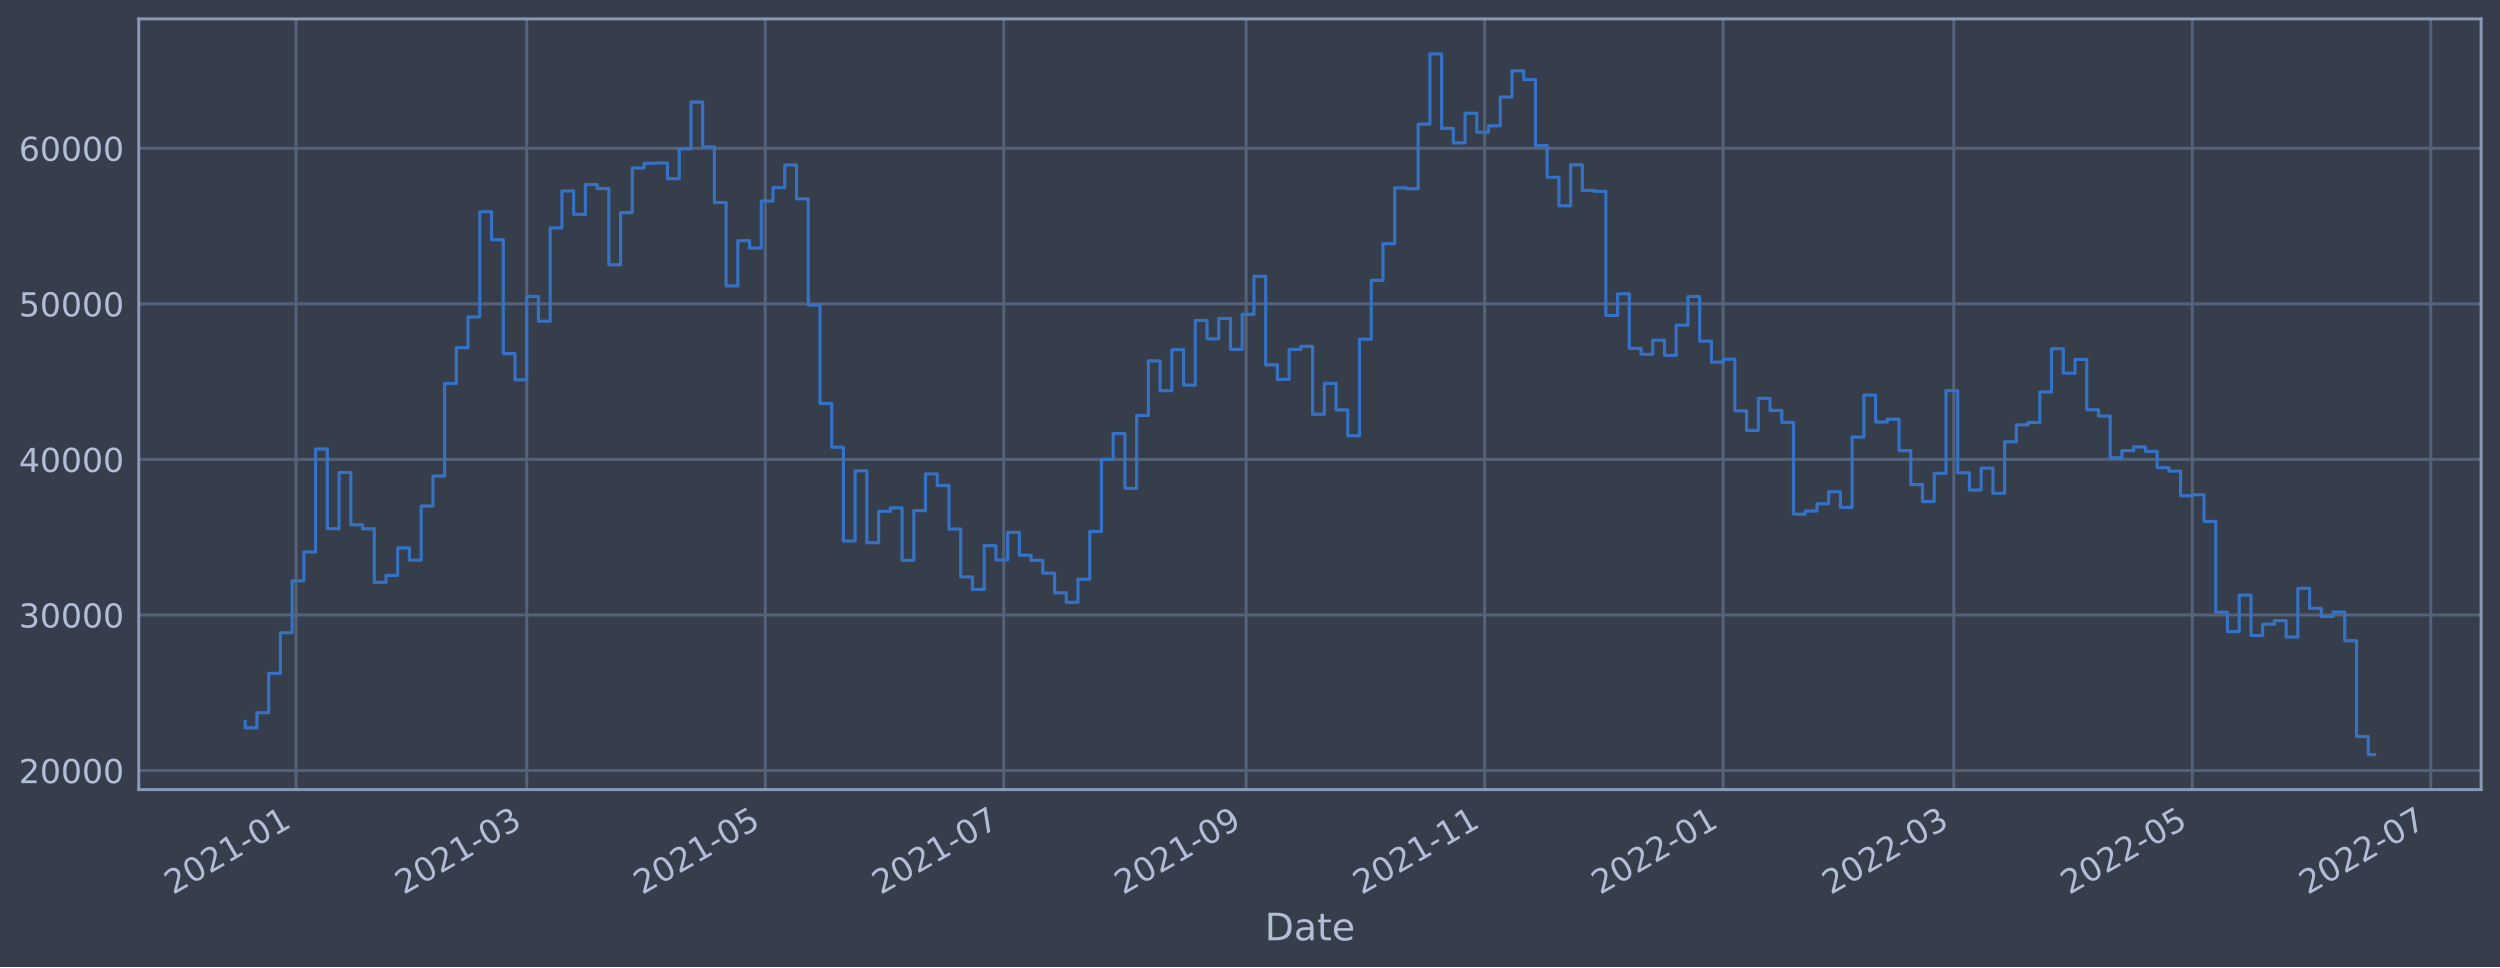
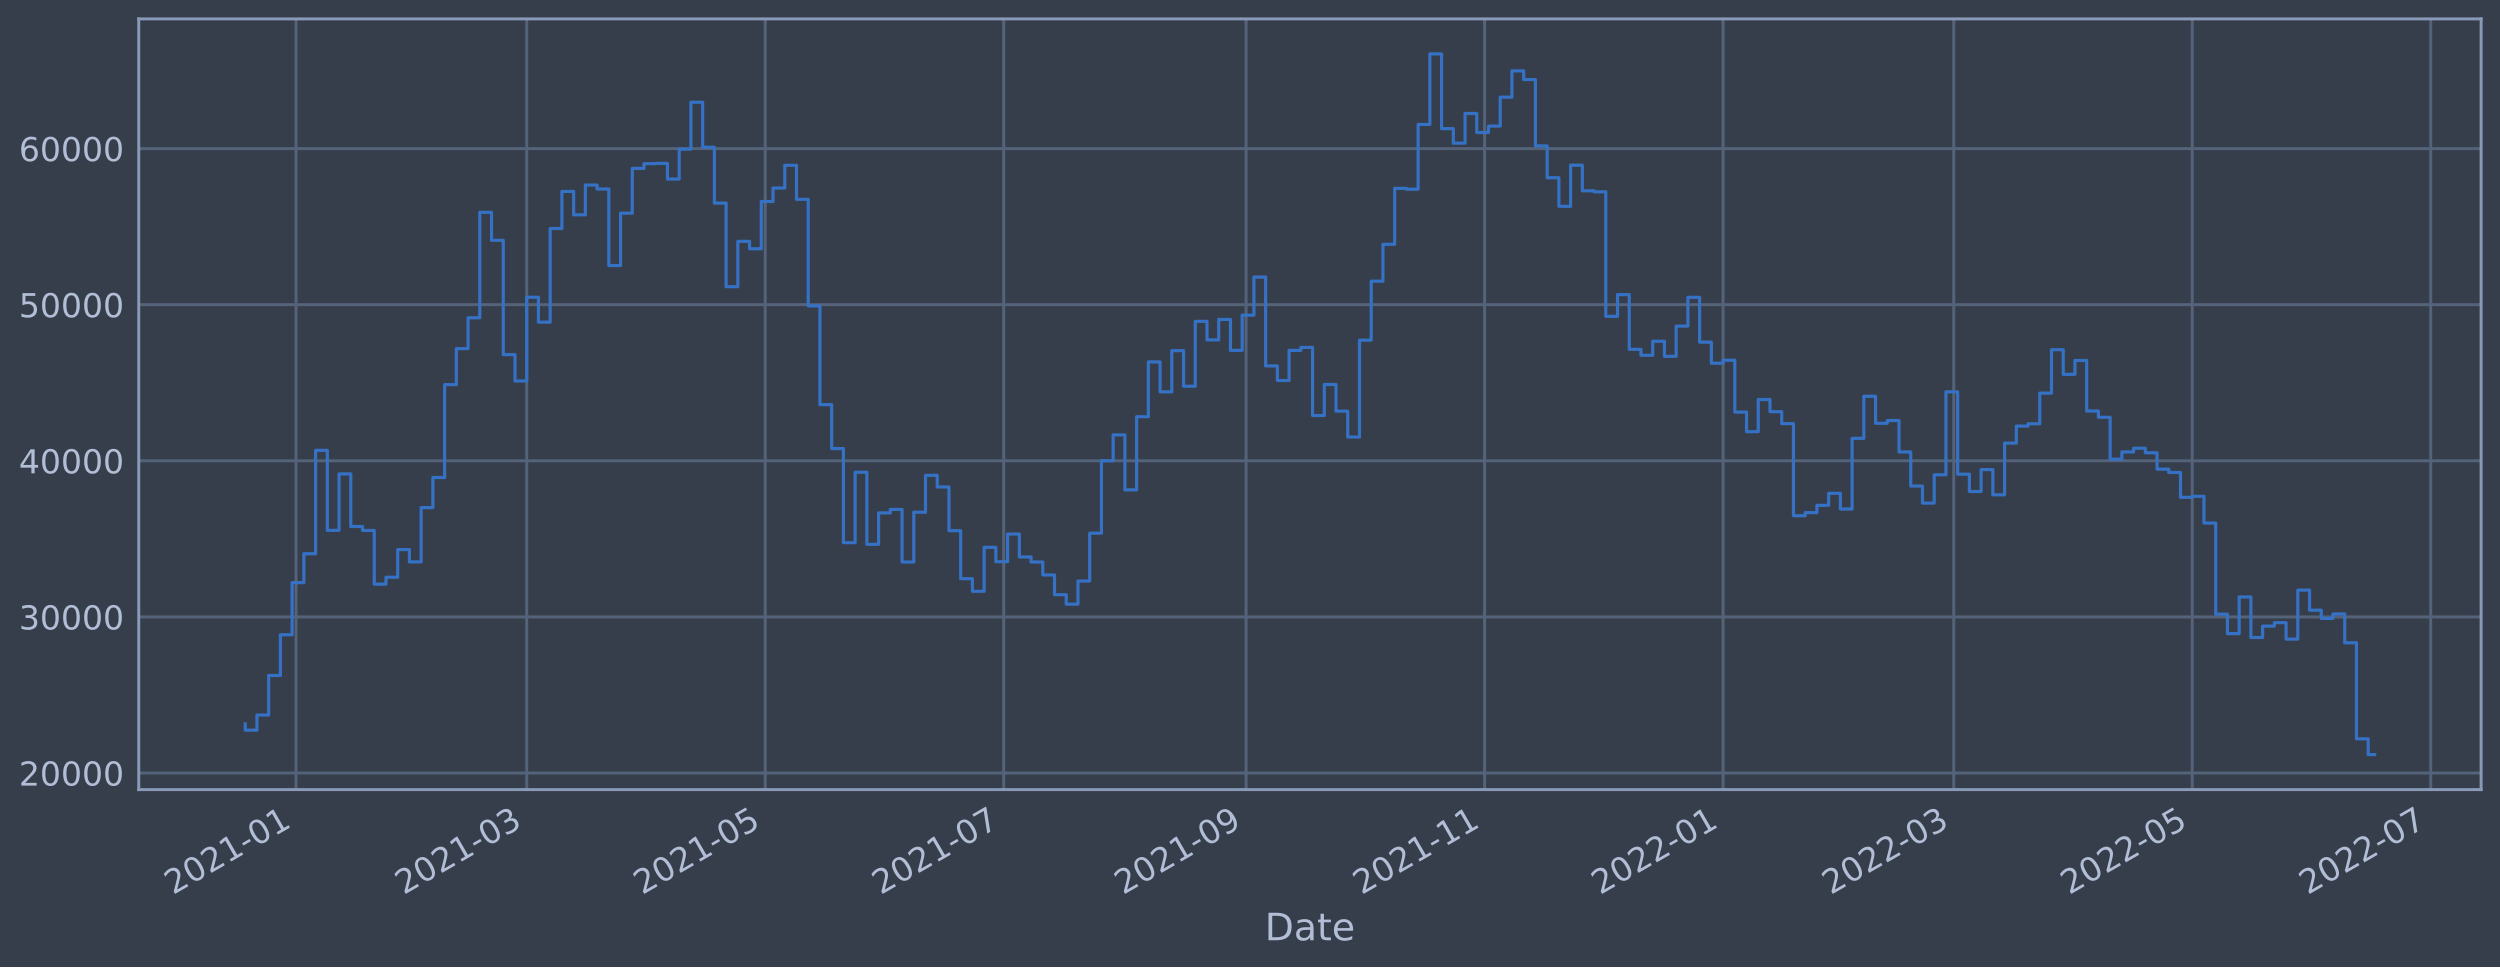
<svg xmlns="http://www.w3.org/2000/svg" xmlns:xlink="http://www.w3.org/1999/xlink" width="952.884pt" height="368.58pt" viewBox="0 0 952.884 368.58" version="1.1">
  <defs>
    <style type="text/css">*{stroke-linejoin: round; stroke-linecap: butt}</style>
  </defs>
  <g id="figure_1">
    <g id="patch_1">
      <path d="M 0 368.58  L 952.884 368.58  L 952.884 0  L 0 0  z " style="fill: #373e4b" />
    </g>
    <g id="axes_1">
      <g id="patch_2">
        <path d="M 52.884 300.96  L 945.684 300.96  L 945.684 7.2  L 52.884 7.2  z " style="fill: #373e4b" />
      </g>
      <g id="matplotlib.axis_1">
        <g id="xtick_1">
          <g id="line2d_1">
-             <path d="M 112.839 300.96  L 112.839 7.2  " clip-path="url(#p098dc6bae6)" style="fill: none; stroke: #546379; stroke-width: 1.12; stroke-linecap: square" />
+             <path d="M 112.838 300.96  L 112.838 7.2  " clip-path="url(#p5864a44aaa)" style="fill: none; stroke: #546379; stroke-width: 1.12; stroke-linecap: square" />
          </g>
          <g id="line2d_2" />
          <g id="text_1">
-             <g style="fill: #b1bed6" transform="translate(65.93526 341.1745)rotate(-30)scale(0.126 -0.126)">
+             <g style="fill: #b1bed6" transform="translate(65.93479 341.1745)rotate(-30)scale(0.126 -0.126)">
              <defs>
                <path id="DejaVuSans-32" d="M 1228 531  L 3431 531  L 3431 0  L 469 0  L 469 531  Q 828 903 1448 1529  Q 2069 2156 2228 2338  Q 2531 2678 2651 2914  Q 2772 3150 2772 3378  Q 2772 3750 2511 3984  Q 2250 4219 1831 4219  Q 1534 4219 1204 4116  Q 875 4013 500 3803  L 500 4441  Q 881 4594 1212 4672  Q 1544 4750 1819 4750  Q 2544 4750 2975 4387  Q 3406 4025 3406 3419  Q 3406 3131 3298 2873  Q 3191 2616 2906 2266  Q 2828 2175 2409 1742  Q 1991 1309 1228 531  z " transform="scale(0.015625)" />
                <path id="DejaVuSans-30" d="M 2034 4250  Q 1547 4250 1301 3770  Q 1056 3291 1056 2328  Q 1056 1369 1301 889  Q 1547 409 2034 409  Q 2525 409 2770 889  Q 3016 1369 3016 2328  Q 3016 3291 2770 3770  Q 2525 4250 2034 4250  z M 2034 4750  Q 2819 4750 3233 4129  Q 3647 3509 3647 2328  Q 3647 1150 3233 529  Q 2819 -91 2034 -91  Q 1250 -91 836 529  Q 422 1150 422 2328  Q 422 3509 836 4129  Q 1250 4750 2034 4750  z " transform="scale(0.015625)" />
                <path id="DejaVuSans-31" d="M 794 531  L 1825 531  L 1825 4091  L 703 3866  L 703 4441  L 1819 4666  L 2450 4666  L 2450 531  L 3481 531  L 3481 0  L 794 0  L 794 531  z " transform="scale(0.015625)" />
                <path id="DejaVuSans-2d" d="M 313 2009  L 1997 2009  L 1997 1497  L 313 1497  L 313 2009  z " transform="scale(0.015625)" />
              </defs>
              <use xlink:href="#DejaVuSans-32" />
              <use xlink:href="#DejaVuSans-30" x="63.623" />
              <use xlink:href="#DejaVuSans-32" x="127.246" />
              <use xlink:href="#DejaVuSans-31" x="190.869" />
              <use xlink:href="#DejaVuSans-2d" x="254.492" />
              <use xlink:href="#DejaVuSans-30" x="290.576" />
              <use xlink:href="#DejaVuSans-31" x="354.199" />
            </g>
          </g>
        </g>
        <g id="xtick_2">
          <g id="line2d_3">
-             <path d="M 200.762 300.96  L 200.762 7.2  " clip-path="url(#p098dc6bae6)" style="fill: none; stroke: #546379; stroke-width: 1.12; stroke-linecap: square" />
+             <path d="M 200.759 300.96  L 200.759 7.2  " clip-path="url(#p5864a44aaa)" style="fill: none; stroke: #546379; stroke-width: 1.12; stroke-linecap: square" />
          </g>
          <g id="line2d_4" />
          <g id="text_2">
-             <g style="fill: #b1bed6" transform="translate(153.8587 341.1745)rotate(-30)scale(0.126 -0.126)">
+             <g style="fill: #b1bed6" transform="translate(153.8561 341.1745)rotate(-30)scale(0.126 -0.126)">
              <defs>
                <path id="DejaVuSans-33" d="M 2597 2516  Q 3050 2419 3304 2112  Q 3559 1806 3559 1356  Q 3559 666 3084 287  Q 2609 -91 1734 -91  Q 1441 -91 1130 -33  Q 819 25 488 141  L 488 750  Q 750 597 1062 519  Q 1375 441 1716 441  Q 2309 441 2620 675  Q 2931 909 2931 1356  Q 2931 1769 2642 2001  Q 2353 2234 1838 2234  L 1294 2234  L 1294 2753  L 1863 2753  Q 2328 2753 2575 2939  Q 2822 3125 2822 3475  Q 2822 3834 2567 4026  Q 2313 4219 1838 4219  Q 1578 4219 1281 4162  Q 984 4106 628 3988  L 628 4550  Q 988 4650 1302 4700  Q 1616 4750 1894 4750  Q 2613 4750 3031 4423  Q 3450 4097 3450 3541  Q 3450 3153 3228 2886  Q 3006 2619 2597 2516  z " transform="scale(0.015625)" />
              </defs>
              <use xlink:href="#DejaVuSans-32" />
              <use xlink:href="#DejaVuSans-30" x="63.623" />
              <use xlink:href="#DejaVuSans-32" x="127.246" />
              <use xlink:href="#DejaVuSans-31" x="190.869" />
              <use xlink:href="#DejaVuSans-2d" x="254.492" />
              <use xlink:href="#DejaVuSans-30" x="290.576" />
              <use xlink:href="#DejaVuSans-33" x="354.199" />
            </g>
          </g>
        </g>
        <g id="xtick_3">
          <g id="line2d_5">
-             <path d="M 291.666 300.96  L 291.666 7.2  " clip-path="url(#p098dc6bae6)" style="fill: none; stroke: #546379; stroke-width: 1.12; stroke-linecap: square" />
+             <path d="M 291.661 300.96  L 291.661 7.2  " clip-path="url(#p5864a44aaa)" style="fill: none; stroke: #546379; stroke-width: 1.12; stroke-linecap: square" />
          </g>
          <g id="line2d_6" />
          <g id="text_3">
-             <g style="fill: #b1bed6" transform="translate(244.7627 341.1745)rotate(-30)scale(0.126 -0.126)">
+             <g style="fill: #b1bed6" transform="translate(244.7579 341.1745)rotate(-30)scale(0.126 -0.126)">
              <defs>
                <path id="DejaVuSans-35" d="M 691 4666  L 3169 4666  L 3169 4134  L 1269 4134  L 1269 2991  Q 1406 3038 1543 3061  Q 1681 3084 1819 3084  Q 2600 3084 3056 2656  Q 3513 2228 3513 1497  Q 3513 744 3044 326  Q 2575 -91 1722 -91  Q 1428 -91 1123 -41  Q 819 9 494 109  L 494 744  Q 775 591 1075 516  Q 1375 441 1709 441  Q 2250 441 2565 725  Q 2881 1009 2881 1497  Q 2881 1984 2565 2268  Q 2250 2553 1709 2553  Q 1456 2553 1204 2497  Q 953 2441 691 2322  L 691 4666  z " transform="scale(0.015625)" />
              </defs>
              <use xlink:href="#DejaVuSans-32" />
              <use xlink:href="#DejaVuSans-30" x="63.623" />
              <use xlink:href="#DejaVuSans-32" x="127.246" />
              <use xlink:href="#DejaVuSans-31" x="190.869" />
              <use xlink:href="#DejaVuSans-2d" x="254.492" />
              <use xlink:href="#DejaVuSans-30" x="290.576" />
              <use xlink:href="#DejaVuSans-35" x="354.199" />
            </g>
          </g>
        </g>
        <g id="xtick_4">
          <g id="line2d_7">
-             <path d="M 382.57 300.96  L 382.57 7.2  " clip-path="url(#p098dc6bae6)" style="fill: none; stroke: #546379; stroke-width: 1.12; stroke-linecap: square" />
+             <path d="M 382.563 300.96  L 382.563 7.2  " clip-path="url(#p5864a44aaa)" style="fill: none; stroke: #546379; stroke-width: 1.12; stroke-linecap: square" />
          </g>
          <g id="line2d_8" />
          <g id="text_4">
-             <g style="fill: #b1bed6" transform="translate(335.6666 341.1745)rotate(-30)scale(0.126 -0.126)">
+             <g style="fill: #b1bed6" transform="translate(335.6596 341.1745)rotate(-30)scale(0.126 -0.126)">
              <defs>
                <path id="DejaVuSans-37" d="M 525 4666  L 3525 4666  L 3525 4397  L 1831 0  L 1172 0  L 2766 4134  L 525 4134  L 525 4666  z " transform="scale(0.015625)" />
              </defs>
              <use xlink:href="#DejaVuSans-32" />
              <use xlink:href="#DejaVuSans-30" x="63.623" />
              <use xlink:href="#DejaVuSans-32" x="127.246" />
              <use xlink:href="#DejaVuSans-31" x="190.869" />
              <use xlink:href="#DejaVuSans-2d" x="254.492" />
              <use xlink:href="#DejaVuSans-30" x="290.576" />
              <use xlink:href="#DejaVuSans-37" x="354.199" />
            </g>
          </g>
        </g>
        <g id="xtick_5">
          <g id="line2d_9">
-             <path d="M 474.964 300.96  L 474.964 7.2  " clip-path="url(#p098dc6bae6)" style="fill: none; stroke: #546379; stroke-width: 1.12; stroke-linecap: square" />
+             <path d="M 474.955 300.96  L 474.955 7.2  " clip-path="url(#p5864a44aaa)" style="fill: none; stroke: #546379; stroke-width: 1.12; stroke-linecap: square" />
          </g>
          <g id="line2d_10" />
          <g id="text_5">
-             <g style="fill: #b1bed6" transform="translate(428.0608 341.1745)rotate(-30)scale(0.126 -0.126)">
+             <g style="fill: #b1bed6" transform="translate(428.0515 341.1745)rotate(-30)scale(0.126 -0.126)">
              <defs>
                <path id="DejaVuSans-39" d="M 703 97  L 703 672  Q 941 559 1184 500  Q 1428 441 1663 441  Q 2288 441 2617 861  Q 2947 1281 2994 2138  Q 2813 1869 2534 1725  Q 2256 1581 1919 1581  Q 1219 1581 811 2004  Q 403 2428 403 3163  Q 403 3881 828 4315  Q 1253 4750 1959 4750  Q 2769 4750 3195 4129  Q 3622 3509 3622 2328  Q 3622 1225 3098 567  Q 2575 -91 1691 -91  Q 1453 -91 1209 -44  Q 966 3 703 97  z M 1959 2075  Q 2384 2075 2632 2365  Q 2881 2656 2881 3163  Q 2881 3666 2632 3958  Q 2384 4250 1959 4250  Q 1534 4250 1286 3958  Q 1038 3666 1038 3163  Q 1038 2656 1286 2365  Q 1534 2075 1959 2075  z " transform="scale(0.015625)" />
              </defs>
              <use xlink:href="#DejaVuSans-32" />
              <use xlink:href="#DejaVuSans-30" x="63.623" />
              <use xlink:href="#DejaVuSans-32" x="127.246" />
              <use xlink:href="#DejaVuSans-31" x="190.869" />
              <use xlink:href="#DejaVuSans-2d" x="254.492" />
              <use xlink:href="#DejaVuSans-30" x="290.576" />
              <use xlink:href="#DejaVuSans-39" x="354.199" />
            </g>
          </g>
        </g>
        <g id="xtick_6">
          <g id="line2d_11">
-             <path d="M 565.868 300.96  L 565.868 7.2  " clip-path="url(#p098dc6bae6)" style="fill: none; stroke: #546379; stroke-width: 1.12; stroke-linecap: square" />
+             <path d="M 565.857 300.96  L 565.857 7.2  " clip-path="url(#p5864a44aaa)" style="fill: none; stroke: #546379; stroke-width: 1.12; stroke-linecap: square" />
          </g>
          <g id="line2d_12" />
          <g id="text_6">
-             <g style="fill: #b1bed6" transform="translate(518.9647 341.1745)rotate(-30)scale(0.126 -0.126)">
+             <g style="fill: #b1bed6" transform="translate(518.9533 341.1745)rotate(-30)scale(0.126 -0.126)">
              <use xlink:href="#DejaVuSans-32" />
              <use xlink:href="#DejaVuSans-30" x="63.623" />
              <use xlink:href="#DejaVuSans-32" x="127.246" />
              <use xlink:href="#DejaVuSans-31" x="190.869" />
              <use xlink:href="#DejaVuSans-2d" x="254.492" />
              <use xlink:href="#DejaVuSans-31" x="290.576" />
              <use xlink:href="#DejaVuSans-31" x="354.199" />
            </g>
          </g>
        </g>
        <g id="xtick_7">
          <g id="line2d_13">
-             <path d="M 656.772 300.96  L 656.772 7.2  " clip-path="url(#p098dc6bae6)" style="fill: none; stroke: #546379; stroke-width: 1.12; stroke-linecap: square" />
+             <path d="M 656.758 300.96  L 656.758 7.2  " clip-path="url(#p5864a44aaa)" style="fill: none; stroke: #546379; stroke-width: 1.12; stroke-linecap: square" />
          </g>
          <g id="line2d_14" />
          <g id="text_7">
-             <g style="fill: #b1bed6" transform="translate(609.8686 341.1745)rotate(-30)scale(0.126 -0.126)">
+             <g style="fill: #b1bed6" transform="translate(609.855 341.1745)rotate(-30)scale(0.126 -0.126)">
              <use xlink:href="#DejaVuSans-32" />
              <use xlink:href="#DejaVuSans-30" x="63.623" />
              <use xlink:href="#DejaVuSans-32" x="127.246" />
              <use xlink:href="#DejaVuSans-32" x="190.869" />
              <use xlink:href="#DejaVuSans-2d" x="254.492" />
              <use xlink:href="#DejaVuSans-30" x="290.576" />
              <use xlink:href="#DejaVuSans-31" x="354.199" />
            </g>
          </g>
        </g>
        <g id="xtick_8">
          <g id="line2d_15">
-             <path d="M 744.695 300.96  L 744.695 7.2  " clip-path="url(#p098dc6bae6)" style="fill: none; stroke: #546379; stroke-width: 1.12; stroke-linecap: square" />
+             <path d="M 744.68 300.96  L 744.68 7.2  " clip-path="url(#p5864a44aaa)" style="fill: none; stroke: #546379; stroke-width: 1.12; stroke-linecap: square" />
          </g>
          <g id="line2d_16" />
          <g id="text_8">
-             <g style="fill: #b1bed6" transform="translate(697.7921 341.1745)rotate(-30)scale(0.126 -0.126)">
+             <g style="fill: #b1bed6" transform="translate(697.7763 341.1745)rotate(-30)scale(0.126 -0.126)">
              <use xlink:href="#DejaVuSans-32" />
              <use xlink:href="#DejaVuSans-30" x="63.623" />
              <use xlink:href="#DejaVuSans-32" x="127.246" />
              <use xlink:href="#DejaVuSans-32" x="190.869" />
              <use xlink:href="#DejaVuSans-2d" x="254.492" />
              <use xlink:href="#DejaVuSans-30" x="290.576" />
              <use xlink:href="#DejaVuSans-33" x="354.199" />
            </g>
          </g>
        </g>
        <g id="xtick_9">
          <g id="line2d_17">
-             <path d="M 835.599 300.96  L 835.599 7.2  " clip-path="url(#p098dc6bae6)" style="fill: none; stroke: #546379; stroke-width: 1.12; stroke-linecap: square" />
+             <path d="M 835.581 300.96  L 835.581 7.2  " clip-path="url(#p5864a44aaa)" style="fill: none; stroke: #546379; stroke-width: 1.12; stroke-linecap: square" />
          </g>
          <g id="line2d_18" />
          <g id="text_9">
-             <g style="fill: #b1bed6" transform="translate(788.6961 341.1745)rotate(-30)scale(0.126 -0.126)">
+             <g style="fill: #b1bed6" transform="translate(788.6781 341.1745)rotate(-30)scale(0.126 -0.126)">
              <use xlink:href="#DejaVuSans-32" />
              <use xlink:href="#DejaVuSans-30" x="63.623" />
              <use xlink:href="#DejaVuSans-32" x="127.246" />
              <use xlink:href="#DejaVuSans-32" x="190.869" />
              <use xlink:href="#DejaVuSans-2d" x="254.492" />
              <use xlink:href="#DejaVuSans-30" x="290.576" />
              <use xlink:href="#DejaVuSans-35" x="354.199" />
            </g>
          </g>
        </g>
        <g id="xtick_10">
          <g id="line2d_19">
-             <path d="M 926.503 300.96  L 926.503 7.2  " clip-path="url(#p098dc6bae6)" style="fill: none; stroke: #546379; stroke-width: 1.12; stroke-linecap: square" />
+             <path d="M 926.483 300.96  L 926.483 7.2  " clip-path="url(#p5864a44aaa)" style="fill: none; stroke: #546379; stroke-width: 1.12; stroke-linecap: square" />
          </g>
          <g id="line2d_20" />
          <g id="text_10">
-             <g style="fill: #b1bed6" transform="translate(879.6 341.1745)rotate(-30)scale(0.126 -0.126)">
+             <g style="fill: #b1bed6" transform="translate(879.5798 341.1745)rotate(-30)scale(0.126 -0.126)">
              <use xlink:href="#DejaVuSans-32" />
              <use xlink:href="#DejaVuSans-30" x="63.623" />
              <use xlink:href="#DejaVuSans-32" x="127.246" />
              <use xlink:href="#DejaVuSans-32" x="190.869" />
              <use xlink:href="#DejaVuSans-2d" x="254.492" />
              <use xlink:href="#DejaVuSans-30" x="290.576" />
              <use xlink:href="#DejaVuSans-37" x="354.199" />
            </g>
          </g>
        </g>
        <g id="text_11">
          <g style="fill: #b1bed6" transform="translate(482.0746 358.3856)scale(0.144 -0.144)">
            <defs>
              <path id="DejaVuSans-44" d="M 1259 4147  L 1259 519  L 2022 519  Q 2988 519 3436 956  Q 3884 1394 3884 2338  Q 3884 3275 3436 3711  Q 2988 4147 2022 4147  L 1259 4147  z M 628 4666  L 1925 4666  Q 3281 4666 3915 4102  Q 4550 3538 4550 2338  Q 4550 1131 3912 565  Q 3275 0 1925 0  L 628 0  L 628 4666  z " transform="scale(0.015625)" />
              <path id="DejaVuSans-61" d="M 2194 1759  Q 1497 1759 1228 1600  Q 959 1441 959 1056  Q 959 750 1161 570  Q 1363 391 1709 391  Q 2188 391 2477 730  Q 2766 1069 2766 1631  L 2766 1759  L 2194 1759  z M 3341 1997  L 3341 0  L 2766 0  L 2766 531  Q 2569 213 2275 61  Q 1981 -91 1556 -91  Q 1019 -91 701 211  Q 384 513 384 1019  Q 384 1609 779 1909  Q 1175 2209 1959 2209  L 2766 2209  L 2766 2266  Q 2766 2663 2505 2880  Q 2244 3097 1772 3097  Q 1472 3097 1187 3025  Q 903 2953 641 2809  L 641 3341  Q 956 3463 1253 3523  Q 1550 3584 1831 3584  Q 2591 3584 2966 3190  Q 3341 2797 3341 1997  z " transform="scale(0.015625)" />
              <path id="DejaVuSans-74" d="M 1172 4494  L 1172 3500  L 2356 3500  L 2356 3053  L 1172 3053  L 1172 1153  Q 1172 725 1289 603  Q 1406 481 1766 481  L 2356 481  L 2356 0  L 1766 0  Q 1100 0 847 248  Q 594 497 594 1153  L 594 3053  L 172 3053  L 172 3500  L 594 3500  L 594 4494  L 1172 4494  z " transform="scale(0.015625)" />
              <path id="DejaVuSans-65" d="M 3597 1894  L 3597 1613  L 953 1613  Q 991 1019 1311 708  Q 1631 397 2203 397  Q 2534 397 2845 478  Q 3156 559 3463 722  L 3463 178  Q 3153 47 2828 -22  Q 2503 -91 2169 -91  Q 1331 -91 842 396  Q 353 884 353 1716  Q 353 2575 817 3079  Q 1281 3584 2069 3584  Q 2775 3584 3186 3129  Q 3597 2675 3597 1894  z M 3022 2063  Q 3016 2534 2758 2815  Q 2500 3097 2075 3097  Q 1594 3097 1305 2825  Q 1016 2553 972 2059  L 3022 2063  z " transform="scale(0.015625)" />
            </defs>
            <use xlink:href="#DejaVuSans-44" />
            <use xlink:href="#DejaVuSans-61" x="77.002" />
            <use xlink:href="#DejaVuSans-74" x="138.281" />
            <use xlink:href="#DejaVuSans-65" x="177.49" />
          </g>
        </g>
      </g>
      <g id="matplotlib.axis_2">
        <g id="ytick_1">
          <g id="line2d_21">
-             <path d="M 52.884 293.698  L 945.684 293.698  " clip-path="url(#p098dc6bae6)" style="fill: none; stroke: #546379; stroke-width: 1.12; stroke-linecap: square" />
+             <path d="M 52.884 294.638  L 945.684 294.638  " clip-path="url(#p5864a44aaa)" style="fill: none; stroke: #546379; stroke-width: 1.12; stroke-linecap: square" />
          </g>
          <g id="line2d_22" />
          <g id="text_12">
-             <g style="fill: #b1bed6" transform="translate(7.2 298.4851)scale(0.126 -0.126)">
+             <g style="fill: #b1bed6" transform="translate(7.2 299.4254)scale(0.126 -0.126)">
              <use xlink:href="#DejaVuSans-32" />
              <use xlink:href="#DejaVuSans-30" x="63.623" />
              <use xlink:href="#DejaVuSans-30" x="127.246" />
              <use xlink:href="#DejaVuSans-30" x="190.869" />
              <use xlink:href="#DejaVuSans-30" x="254.492" />
            </g>
          </g>
        </g>
        <g id="ytick_2">
          <g id="line2d_23">
-             <path d="M 52.884 234.401  L 945.684 234.401  " clip-path="url(#p098dc6bae6)" style="fill: none; stroke: #546379; stroke-width: 1.12; stroke-linecap: square" />
+             <path d="M 52.884 235.137  L 945.684 235.137  " clip-path="url(#p5864a44aaa)" style="fill: none; stroke: #546379; stroke-width: 1.12; stroke-linecap: square" />
          </g>
          <g id="line2d_24" />
          <g id="text_13">
-             <g style="fill: #b1bed6" transform="translate(7.2 239.1876)scale(0.126 -0.126)">
+             <g style="fill: #b1bed6" transform="translate(7.2 239.9238)scale(0.126 -0.126)">
              <use xlink:href="#DejaVuSans-33" />
              <use xlink:href="#DejaVuSans-30" x="63.623" />
              <use xlink:href="#DejaVuSans-30" x="127.246" />
              <use xlink:href="#DejaVuSans-30" x="190.869" />
              <use xlink:href="#DejaVuSans-30" x="254.492" />
            </g>
          </g>
        </g>
        <g id="ytick_3">
          <g id="line2d_25">
-             <path d="M 52.884 175.103  L 945.684 175.103  " clip-path="url(#p098dc6bae6)" style="fill: none; stroke: #546379; stroke-width: 1.12; stroke-linecap: square" />
+             <path d="M 52.884 175.635  L 945.684 175.635  " clip-path="url(#p5864a44aaa)" style="fill: none; stroke: #546379; stroke-width: 1.12; stroke-linecap: square" />
          </g>
          <g id="line2d_26" />
          <g id="text_14">
-             <g style="fill: #b1bed6" transform="translate(7.2 179.8901)scale(0.126 -0.126)">
+             <g style="fill: #b1bed6" transform="translate(7.2 180.4222)scale(0.126 -0.126)">
              <defs>
                <path id="DejaVuSans-34" d="M 2419 4116  L 825 1625  L 2419 1625  L 2419 4116  z M 2253 4666  L 3047 4666  L 3047 1625  L 3713 1625  L 3713 1100  L 3047 1100  L 3047 0  L 2419 0  L 2419 1100  L 313 1100  L 313 1709  L 2253 4666  z " transform="scale(0.015625)" />
              </defs>
              <use xlink:href="#DejaVuSans-34" />
              <use xlink:href="#DejaVuSans-30" x="63.623" />
              <use xlink:href="#DejaVuSans-30" x="127.246" />
              <use xlink:href="#DejaVuSans-30" x="190.869" />
              <use xlink:href="#DejaVuSans-30" x="254.492" />
            </g>
          </g>
        </g>
        <g id="ytick_4">
          <g id="line2d_27">
-             <path d="M 52.884 115.806  L 945.684 115.806  " clip-path="url(#p098dc6bae6)" style="fill: none; stroke: #546379; stroke-width: 1.12; stroke-linecap: square" />
+             <path d="M 52.884 116.134  L 945.684 116.134  " clip-path="url(#p5864a44aaa)" style="fill: none; stroke: #546379; stroke-width: 1.12; stroke-linecap: square" />
          </g>
          <g id="line2d_28" />
          <g id="text_15">
-             <g style="fill: #b1bed6" transform="translate(7.2 120.5926)scale(0.126 -0.126)">
+             <g style="fill: #b1bed6" transform="translate(7.2 120.9205)scale(0.126 -0.126)">
              <use xlink:href="#DejaVuSans-35" />
              <use xlink:href="#DejaVuSans-30" x="63.623" />
              <use xlink:href="#DejaVuSans-30" x="127.246" />
              <use xlink:href="#DejaVuSans-30" x="190.869" />
              <use xlink:href="#DejaVuSans-30" x="254.492" />
            </g>
          </g>
        </g>
        <g id="ytick_5">
          <g id="line2d_29">
-             <path d="M 52.884 56.508  L 945.684 56.508  " clip-path="url(#p098dc6bae6)" style="fill: none; stroke: #546379; stroke-width: 1.12; stroke-linecap: square" />
+             <path d="M 52.884 56.632  L 945.684 56.632  " clip-path="url(#p5864a44aaa)" style="fill: none; stroke: #546379; stroke-width: 1.12; stroke-linecap: square" />
          </g>
          <g id="line2d_30" />
          <g id="text_16">
-             <g style="fill: #b1bed6" transform="translate(7.2 61.29514)scale(0.126 -0.126)">
+             <g style="fill: #b1bed6" transform="translate(7.2 61.41891)scale(0.126 -0.126)">
              <defs>
                <path id="DejaVuSans-36" d="M 2113 2584  Q 1688 2584 1439 2293  Q 1191 2003 1191 1497  Q 1191 994 1439 701  Q 1688 409 2113 409  Q 2538 409 2786 701  Q 3034 994 3034 1497  Q 3034 2003 2786 2293  Q 2538 2584 2113 2584  z M 3366 4563  L 3366 3988  Q 3128 4100 2886 4159  Q 2644 4219 2406 4219  Q 1781 4219 1451 3797  Q 1122 3375 1075 2522  Q 1259 2794 1537 2939  Q 1816 3084 2150 3084  Q 2853 3084 3261 2657  Q 3669 2231 3669 1497  Q 3669 778 3244 343  Q 2819 -91 2113 -91  Q 1303 -91 875 529  Q 447 1150 447 2328  Q 447 3434 972 4092  Q 1497 4750 2381 4750  Q 2619 4750 2861 4703  Q 3103 4656 3366 4563  z " transform="scale(0.015625)" />
              </defs>
              <use xlink:href="#DejaVuSans-36" />
              <use xlink:href="#DejaVuSans-30" x="63.623" />
              <use xlink:href="#DejaVuSans-30" x="127.246" />
              <use xlink:href="#DejaVuSans-30" x="190.869" />
              <use xlink:href="#DejaVuSans-30" x="254.492" />
            </g>
          </g>
        </g>
      </g>
      <g id="line2d_31">
-         <path d="M 93.466 275.015  L 93.466 277.418  L 97.936 277.418  L 97.936 271.666  L 102.407 271.666  L 102.407 256.657  L 106.878 256.657  L 106.878 241.181  L 111.348 241.181  L 111.348 221.382  L 115.819 221.382  L 115.819 210.405  L 120.29 210.405  L 120.29 171.129  L 124.76 171.129  L 124.76 201.521  L 129.231 201.521  L 129.231 180.093  L 133.702 180.093  L 133.702 200.05  L 138.172 200.05  L 138.172 201.556  L 142.643 201.556  L 142.643 221.95  L 147.114 221.95  L 147.114 219.328  L 151.584 219.328  L 151.584 208.818  L 156.055 208.818  L 156.055 213.511  L 160.526 213.511  L 160.526 192.88  L 164.997 192.88  L 164.997 181.459  L 169.467 181.459  L 169.467 146.177  L 173.938 146.177  L 173.938 132.497  L 178.409 132.497  L 178.409 120.786  L 182.879 120.786  L 182.879 80.722  L 187.35 80.722  L 187.35 91.355  L 191.821 91.355  L 191.821 134.778  L 196.291 134.778  L 196.291 144.779  L 200.762 144.779  L 200.762 112.973  L 205.233 112.973  L 205.233 122.438  L 209.703 122.438  L 209.703 86.859  L 214.174 86.859  L 214.174 72.795  L 218.645 72.795  L 218.645 81.682  L 223.115 81.682  L 223.115 70.349  L 227.586 70.349  L 227.586 71.859  L 232.057 71.859  L 232.057 100.932  L 236.527 100.932  L 236.527 81.034  L 240.998 81.034  L 240.998 64.038  L 245.469 64.038  L 245.469 62.252  L 249.94 62.252  L 249.94 62.117  L 254.41 62.117  L 254.41 68.079  L 258.881 68.079  L 258.881 56.716  L 263.352 56.716  L 263.352 38.902  L 267.822 38.902  L 267.822 55.992  L 272.293 55.992  L 272.293 77.215  L 276.764 77.215  L 276.764 108.968  L 281.234 108.968  L 281.234 91.751  L 285.705 91.751  L 285.705 94.553  L 290.176 94.553  L 290.176 76.607  L 294.646 76.607  L 294.646 71.491  L 299.117 71.491  L 299.117 62.86  L 303.588 62.86  L 303.588 75.78  L 308.058 75.78  L 308.058 116.265  L 312.529 116.265  L 312.529 153.778  L 317 153.778  L 317 170.452  L 321.471 170.452  L 321.471 206.207  L 325.941 206.207  L 325.941 179.455  L 330.412 179.455  L 330.412 206.841  L 334.883 206.841  L 334.883 194.893  L 339.353 194.893  L 339.353 193.571  L 343.824 193.571  L 343.824 213.558  L 348.295 213.558  L 348.295 194.644  L 352.765 194.644  L 352.765 180.637  L 357.236 180.637  L 357.236 185.036  L 361.707 185.036  L 361.707 201.644  L 366.177 201.644  L 366.177 219.887  L 370.648 219.887  L 370.648 224.672  L 375.119 224.672  L 375.119 207.974  L 379.589 207.974  L 379.589 213.428  L 384.06 213.428  L 384.06 202.918  L 388.531 202.918  L 388.531 211.636  L 393.001 211.636  L 393.001 213.554  L 397.472 213.554  L 397.472 218.47  L 401.943 218.47  L 401.943 225.973  L 406.414 225.973  L 406.414 229.562  L 410.884 229.562  L 410.884 220.775  L 415.355 220.775  L 415.355 202.586  L 419.826 202.586  L 419.826 175.088  L 424.296 175.088  L 424.296 165.265  L 428.767 165.265  L 428.767 186.144  L 433.238 186.144  L 433.238 158.346  L 437.708 158.346  L 437.708 137.547  L 442.179 137.547  L 442.179 148.907  L 446.65 148.907  L 446.65 133.26  L 451.12 133.26  L 451.12 146.772  L 455.591 146.772  L 455.591 122.138  L 460.062 122.138  L 460.062 129.18  L 464.532 129.18  L 464.532 121.398  L 469.003 121.398  L 469.003 133.152  L 473.474 133.152  L 473.474 119.784  L 477.945 119.784  L 477.945 105.316  L 482.415 105.316  L 482.415 139.06  L 486.886 139.06  L 486.886 144.596  L 491.357 144.596  L 491.357 133.167  L 495.827 133.167  L 495.827 132.032  L 500.298 132.032  L 500.298 157.898  L 504.769 157.898  L 504.769 146.113  L 509.239 146.113  L 509.239 156.231  L 513.71 156.231  L 513.71 166.076  L 518.181 166.076  L 518.181 129.283  L 522.651 129.283  L 522.651 106.876  L 527.122 106.876  L 527.122 92.873  L 531.593 92.873  L 531.593 71.617  L 536.063 71.617  L 536.063 71.939  L 540.534 71.939  L 540.534 47.339  L 545.005 47.339  L 545.005 20.553  L 549.475 20.553  L 549.475 48.934  L 553.946 48.934  L 553.946 54.461  L 558.417 54.461  L 558.417 43.171  L 562.888 43.171  L 562.888 50.403  L 567.358 50.403  L 567.358 47.958  L 571.829 47.958  L 571.829 36.98  L 576.3 36.98  L 576.3 26.997  L 580.77 26.997  L 580.77 30.293  L 585.241 30.293  L 585.241 55.487  L 589.712 55.487  L 589.712 67.579  L 594.182 67.579  L 594.182 78.439  L 598.653 78.439  L 598.653 62.821  L 603.124 62.821  L 603.124 72.564  L 607.594 72.564  L 607.594 72.935  L 612.065 72.935  L 612.065 120.23  L 616.536 120.23  L 616.536 111.978  L 621.006 111.978  L 621.006 132.78  L 625.477 132.78  L 625.477 135.035  L 629.948 135.035  L 629.948 129.691  L 634.418 129.691  L 634.418 135.437  L 638.889 135.437  L 638.889 123.939  L 643.36 123.939  L 643.36 113.013  L 647.831 113.013  L 647.831 130.03  L 652.301 130.03  L 652.301 138.045  L 656.772 138.045  L 656.772 136.904  L 661.243 136.904  L 661.243 156.599  L 665.713 156.599  L 665.713 164.047  L 670.184 164.047  L 670.184 151.823  L 674.655 151.823  L 674.655 156.445  L 679.125 156.445  L 679.125 160.982  L 683.596 160.982  L 683.596 195.971  L 688.067 195.971  L 688.067 194.797  L 692.537 194.797  L 692.537 192.022  L 697.008 192.022  L 697.008 187.445  L 701.479 187.445  L 701.479 193.41  L 705.949 193.41  L 705.949 166.591  L 710.42 166.591  L 710.42 150.594  L 714.891 150.594  L 714.891 160.864  L 719.362 160.864  L 719.362 159.799  L 723.832 159.799  L 723.832 171.749  L 728.303 171.749  L 728.303 184.696  L 732.774 184.696  L 732.774 191.164  L 737.244 191.164  L 737.244 180.417  L 741.715 180.417  L 741.715 148.901  L 746.186 148.901  L 746.186 180.195  L 750.656 180.195  L 750.656 186.77  L 755.127 186.77  L 755.127 178.436  L 759.598 178.436  L 759.598 188.028  L 764.068 188.028  L 764.068 168.384  L 768.539 168.384  L 768.539 161.925  L 773.01 161.925  L 773.01 161.034  L 777.48 161.034  L 777.48 149.402  L 781.951 149.402  L 781.951 132.907  L 786.422 132.907  L 786.422 142.257  L 790.892 142.257  L 790.892 137.001  L 795.363 137.001  L 795.363 156.186  L 799.834 156.186  L 799.834 158.573  L 804.305 158.573  L 804.305 174.497  L 808.775 174.497  L 808.775 171.746  L 813.246 171.746  L 813.246 170.325  L 817.717 170.325  L 817.717 172.055  L 822.187 172.055  L 822.187 178.272  L 826.658 178.272  L 826.658 179.555  L 831.129 179.555  L 831.129 188.972  L 835.599 188.972  L 835.599 188.58  L 840.07 188.58  L 840.07 198.745  L 844.541 198.745  L 844.541 233.359  L 849.011 233.359  L 849.011 240.739  L 853.482 240.739  L 853.482 226.826  L 857.953 226.826  L 857.953 242.222  L 862.423 242.222  L 862.423 237.9  L 866.894 237.9  L 866.894 236.568  L 871.365 236.568  L 871.365 242.827  L 875.836 242.827  L 875.836 224.228  L 880.306 224.228  L 880.306 231.852  L 884.777 231.852  L 884.777 234.986  L 889.248 234.986  L 889.248 233.278  L 893.718 233.278  L 893.718 244.217  L 898.189 244.217  L 898.189 280.716  L 902.66 280.716  L 902.66 287.607  L 905.102 287.607  L 905.102 287.607  " clip-path="url(#p098dc6bae6)" style="fill: none; stroke: #3572c6; stroke-width: 1.2; stroke-linecap: square" />
+         <path d="M 93.466 275.891  L 93.466 278.302  L 97.936 278.302  L 97.936 272.53  L 102.407 272.53  L 102.407 257.47  L 106.877 257.47  L 106.877 241.94  L 111.348 241.94  L 111.348 222.073  L 115.818 222.073  L 115.818 211.058  L 120.289 211.058  L 120.289 171.647  L 124.76 171.647  L 124.76 202.143  L 129.23 202.143  L 129.23 180.642  L 133.701 180.642  L 133.701 200.667  L 138.171 200.667  L 138.171 202.179  L 142.642 202.179  L 142.642 222.643  L 147.112 222.643  L 147.112 220.013  L 151.583 220.013  L 151.583 209.466  L 156.054 209.466  L 156.054 214.175  L 160.524 214.175  L 160.524 193.473  L 164.995 193.473  L 164.995 182.013  L 169.465 182.013  L 169.465 146.609  L 173.936 146.609  L 173.936 132.882  L 178.407 132.882  L 178.407 121.131  L 182.877 121.131  L 182.877 80.929  L 187.348 80.929  L 187.348 91.599  L 191.818 91.599  L 191.818 135.172  L 196.289 135.172  L 196.289 145.206  L 200.759 145.206  L 200.759 113.291  L 205.23 113.291  L 205.23 122.788  L 209.701 122.788  L 209.701 87.088  L 214.171 87.088  L 214.171 72.975  L 218.642 72.975  L 218.642 81.892  L 223.112 81.892  L 223.112 70.52  L 227.583 70.52  L 227.583 72.036  L 232.053 72.036  L 232.053 101.209  L 236.524 101.209  L 236.524 81.242  L 240.995 81.242  L 240.995 64.188  L 245.465 64.188  L 245.465 62.396  L 249.936 62.396  L 249.936 62.26  L 254.406 62.26  L 254.406 68.243  L 258.877 68.243  L 258.877 56.841  L 263.347 56.841  L 263.347 38.965  L 267.818 38.965  L 267.818 56.114  L 272.289 56.114  L 272.289 77.41  L 276.759 77.41  L 276.759 109.272  L 281.23 109.272  L 281.23 91.996  L 285.7 91.996  L 285.7 94.807  L 290.171 94.807  L 290.171 76.8  L 294.642 76.8  L 294.642 71.667  L 299.112 71.667  L 299.112 63.006  L 303.583 63.006  L 303.583 75.97  L 308.053 75.97  L 308.053 116.595  L 312.524 116.595  L 312.524 154.237  L 316.994 154.237  L 316.994 170.968  L 321.465 170.968  L 321.465 206.846  L 325.936 206.846  L 325.936 180.002  L 330.406 180.002  L 330.406 207.482  L 334.877 207.482  L 334.877 195.493  L 339.347 195.493  L 339.347 194.167  L 343.818 194.167  L 343.818 214.223  L 348.288 214.223  L 348.288 195.243  L 352.759 195.243  L 352.759 181.188  L 357.23 181.188  L 357.23 185.602  L 361.7 185.602  L 361.7 202.267  L 366.171 202.267  L 366.171 220.573  L 370.641 220.573  L 370.641 225.375  L 375.112 225.375  L 375.112 208.619  L 379.582 208.619  L 379.582 214.092  L 384.053 214.092  L 384.053 203.546  L 388.524 203.546  L 388.524 212.294  L 392.994 212.294  L 392.994 214.219  L 397.465 214.219  L 397.465 219.151  L 401.935 219.151  L 401.935 226.68  L 406.406 226.68  L 406.406 230.282  L 410.877 230.282  L 410.877 221.464  L 415.347 221.464  L 415.347 203.213  L 419.818 203.213  L 419.818 175.62  L 424.288 175.62  L 424.288 165.763  L 428.759 165.763  L 428.759 186.714  L 433.229 186.714  L 433.229 158.82  L 437.7 158.82  L 437.7 137.95  L 442.171 137.95  L 442.171 149.349  L 446.641 149.349  L 446.641 133.648  L 451.112 133.648  L 451.112 147.206  L 455.582 147.206  L 455.582 122.488  L 460.053 122.488  L 460.053 129.554  L 464.523 129.554  L 464.523 121.745  L 468.994 121.745  L 468.994 133.539  L 473.465 133.539  L 473.465 120.126  L 477.935 120.126  L 477.935 105.607  L 482.406 105.607  L 482.406 139.468  L 486.876 139.468  L 486.876 145.023  L 491.347 145.023  L 491.347 133.555  L 495.818 133.555  L 495.818 132.416  L 500.288 132.416  L 500.288 158.37  L 504.759 158.37  L 504.759 146.545  L 509.229 146.545  L 509.229 156.698  L 513.7 156.698  L 513.7 166.577  L 518.17 166.577  L 518.17 129.658  L 522.641 129.658  L 522.641 107.174  L 527.112 107.174  L 527.112 93.122  L 531.582 93.122  L 531.582 71.793  L 536.053 71.793  L 536.053 72.116  L 540.523 72.116  L 540.523 47.432  L 544.994 47.432  L 544.994 20.553  L 549.464 20.553  L 549.464 49.032  L 553.935 49.032  L 553.935 54.578  L 558.406 54.578  L 558.406 43.249  L 562.876 43.249  L 562.876 50.506  L 567.347 50.506  L 567.347 48.053  L 571.817 48.053  L 571.817 37.037  L 576.288 37.037  L 576.288 27.02  L 580.758 27.02  L 580.758 30.327  L 585.229 30.327  L 585.229 55.607  L 589.7 55.607  L 589.7 67.741  L 594.17 67.741  L 594.17 78.638  L 598.641 78.638  L 598.641 62.966  L 603.111 62.966  L 603.111 72.743  L 607.582 72.743  L 607.582 73.115  L 612.053 73.115  L 612.053 120.573  L 616.523 120.573  L 616.523 112.293  L 620.994 112.293  L 620.994 133.166  L 625.464 133.166  L 625.464 135.429  L 629.935 135.429  L 629.935 130.067  L 634.405 130.067  L 634.405 135.833  L 638.876 135.833  L 638.876 124.295  L 643.347 124.295  L 643.347 113.332  L 647.817 113.332  L 647.817 130.406  L 652.288 130.406  L 652.288 138.449  L 656.758 138.449  L 656.758 137.304  L 661.229 137.304  L 661.229 157.067  L 665.699 157.067  L 665.699 164.541  L 670.17 164.541  L 670.17 152.275  L 674.641 152.275  L 674.641 156.913  L 679.111 156.913  L 679.111 161.465  L 683.582 161.465  L 683.582 196.575  L 688.052 196.575  L 688.052 195.397  L 692.523 195.397  L 692.523 192.612  L 696.993 192.612  L 696.993 188.02  L 701.464 188.02  L 701.464 194.005  L 705.935 194.005  L 705.935 167.094  L 710.405 167.094  L 710.405 151.041  L 714.876 151.041  L 714.876 161.347  L 719.346 161.347  L 719.346 160.278  L 723.817 160.278  L 723.817 172.269  L 728.288 172.269  L 728.288 185.261  L 732.758 185.261  L 732.758 191.751  L 737.229 191.751  L 737.229 180.967  L 741.699 180.967  L 741.699 149.342  L 746.17 149.342  L 746.17 180.745  L 750.64 180.745  L 750.64 187.342  L 755.111 187.342  L 755.111 178.98  L 759.582 178.98  L 759.582 188.604  L 764.052 188.604  L 764.052 168.893  L 768.523 168.893  L 768.523 162.412  L 772.993 162.412  L 772.993 161.517  L 777.464 161.517  L 777.464 149.845  L 781.934 149.845  L 781.934 133.294  L 786.405 133.294  L 786.405 142.676  L 790.876 142.676  L 790.876 137.402  L 795.346 137.402  L 795.346 156.653  L 799.817 156.653  L 799.817 159.048  L 804.287 159.048  L 804.287 175.027  L 808.758 175.027  L 808.758 172.266  L 813.228 172.266  L 813.228 170.841  L 817.699 170.841  L 817.699 172.577  L 822.17 172.577  L 822.17 178.815  L 826.64 178.815  L 826.64 180.102  L 831.111 180.102  L 831.111 189.551  L 835.581 189.551  L 835.581 189.159  L 840.052 189.159  L 840.052 199.358  L 844.523 199.358  L 844.523 234.091  L 848.993 234.091  L 848.993 241.497  L 853.464 241.497  L 853.464 227.536  L 857.934 227.536  L 857.934 242.985  L 862.405 242.985  L 862.405 238.648  L 866.875 238.648  L 866.875 237.311  L 871.346 237.311  L 871.346 243.593  L 875.817 243.593  L 875.817 224.929  L 880.287 224.929  L 880.287 232.579  L 884.758 232.579  L 884.758 235.724  L 889.228 235.724  L 889.228 234.011  L 893.699 234.011  L 893.699 244.987  L 898.169 244.987  L 898.169 281.612  L 902.64 281.612  L 902.64 287.607  L 905.102 287.607  L 905.102 287.607  " clip-path="url(#p5864a44aaa)" style="fill: none; stroke: #3572c6; stroke-width: 1.2; stroke-linecap: square" />
      </g>
      <g id="patch_3">
        <path d="M 52.884 300.96  L 52.884 7.2  " style="fill: none; stroke: #899ab8; stroke-width: 1.12; stroke-linejoin: miter; stroke-linecap: square" />
      </g>
      <g id="patch_4">
        <path d="M 945.684 300.96  L 945.684 7.2  " style="fill: none; stroke: #899ab8; stroke-width: 1.12; stroke-linejoin: miter; stroke-linecap: square" />
      </g>
      <g id="patch_5">
        <path d="M 52.884 300.96  L 945.684 300.96  " style="fill: none; stroke: #899ab8; stroke-width: 1.12; stroke-linejoin: miter; stroke-linecap: square" />
      </g>
      <g id="patch_6">
        <path d="M 52.884 7.2  L 945.684 7.2  " style="fill: none; stroke: #899ab8; stroke-width: 1.12; stroke-linejoin: miter; stroke-linecap: square" />
      </g>
    </g>
  </g>
  <defs>
-     <clipPath id="p098dc6bae6">
+     <clipPath id="p5864a44aaa">
      <rect x="52.884" y="7.2" width="892.8" height="293.76" />
    </clipPath>
  </defs>
</svg>
